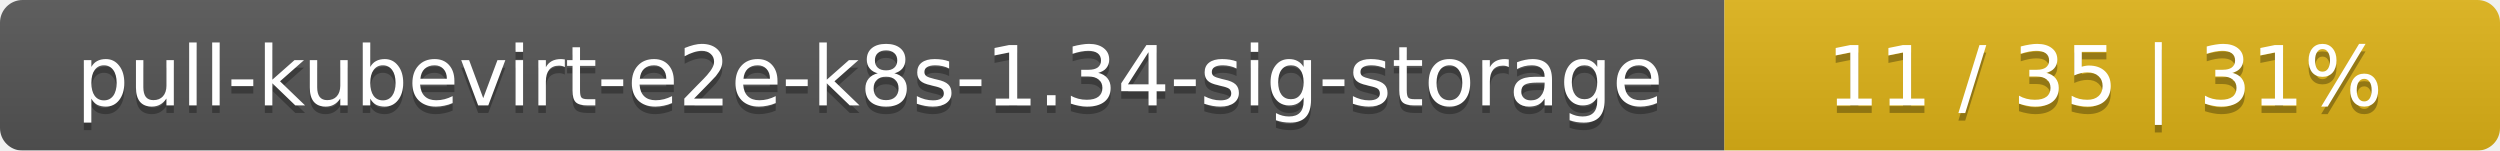
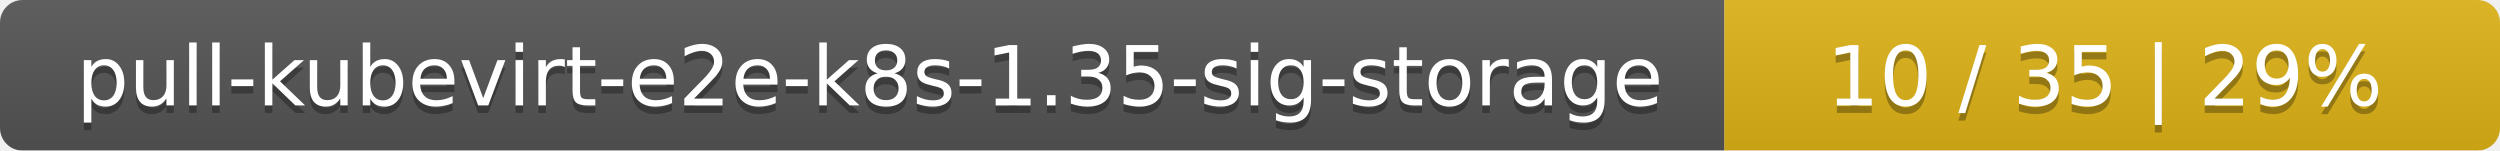
<svg xmlns="http://www.w3.org/2000/svg" width="332" height="20">
  <linearGradient id="smooth" x2="0" y2="100%">
    <stop offset="0" stop-color="#bbb" stop-opacity=".1" />
    <stop offset="1" stop-opacity=".1" />
  </linearGradient>
  <mask id="round">
    <rect width="332" height="20" rx="3" fill="#fff" />
  </mask>
  <g mask="url(#round)">
    <rect width="229" height="20" fill="#555" />
    <rect x="229" width="103" height="20" fill="#dfb317" />
    <rect width="332" height="20" fill="url(#smooth)" />
  </g>
  <g fill="#fff" text-anchor="middle" font-family="DejaVu Sans,Verdana,Geneva,sans-serif" font-size="11">
-     <text x="115.5" y="15" fill="#010101" fill-opacity=".3">pull-kubevirt-e2e-k8s-1.34-sig-storage</text>
-     <text x="115.5" y="14">pull-kubevirt-e2e-k8s-1.34-sig-storage</text>
-     <text x="279.5" y="15" fill="#010101" fill-opacity=".3">11 / 35    |    31%</text>
-     <text x="279.5" y="14">11 / 35    |    31%</text>
+     <text x="115.5" y="15" fill="#010101" fill-opacity=".3">pull-kubevirt-e2e-k8s-1.35-sig-storage</text>
+     <text x="115.5" y="14">pull-kubevirt-e2e-k8s-1.35-sig-storage</text>
+     <text x="279.5" y="15" fill="#010101" fill-opacity=".3">10 / 35    |    29%</text>
+     <text x="279.5" y="14">10 / 35    |    29%</text>
  </g>
</svg>
